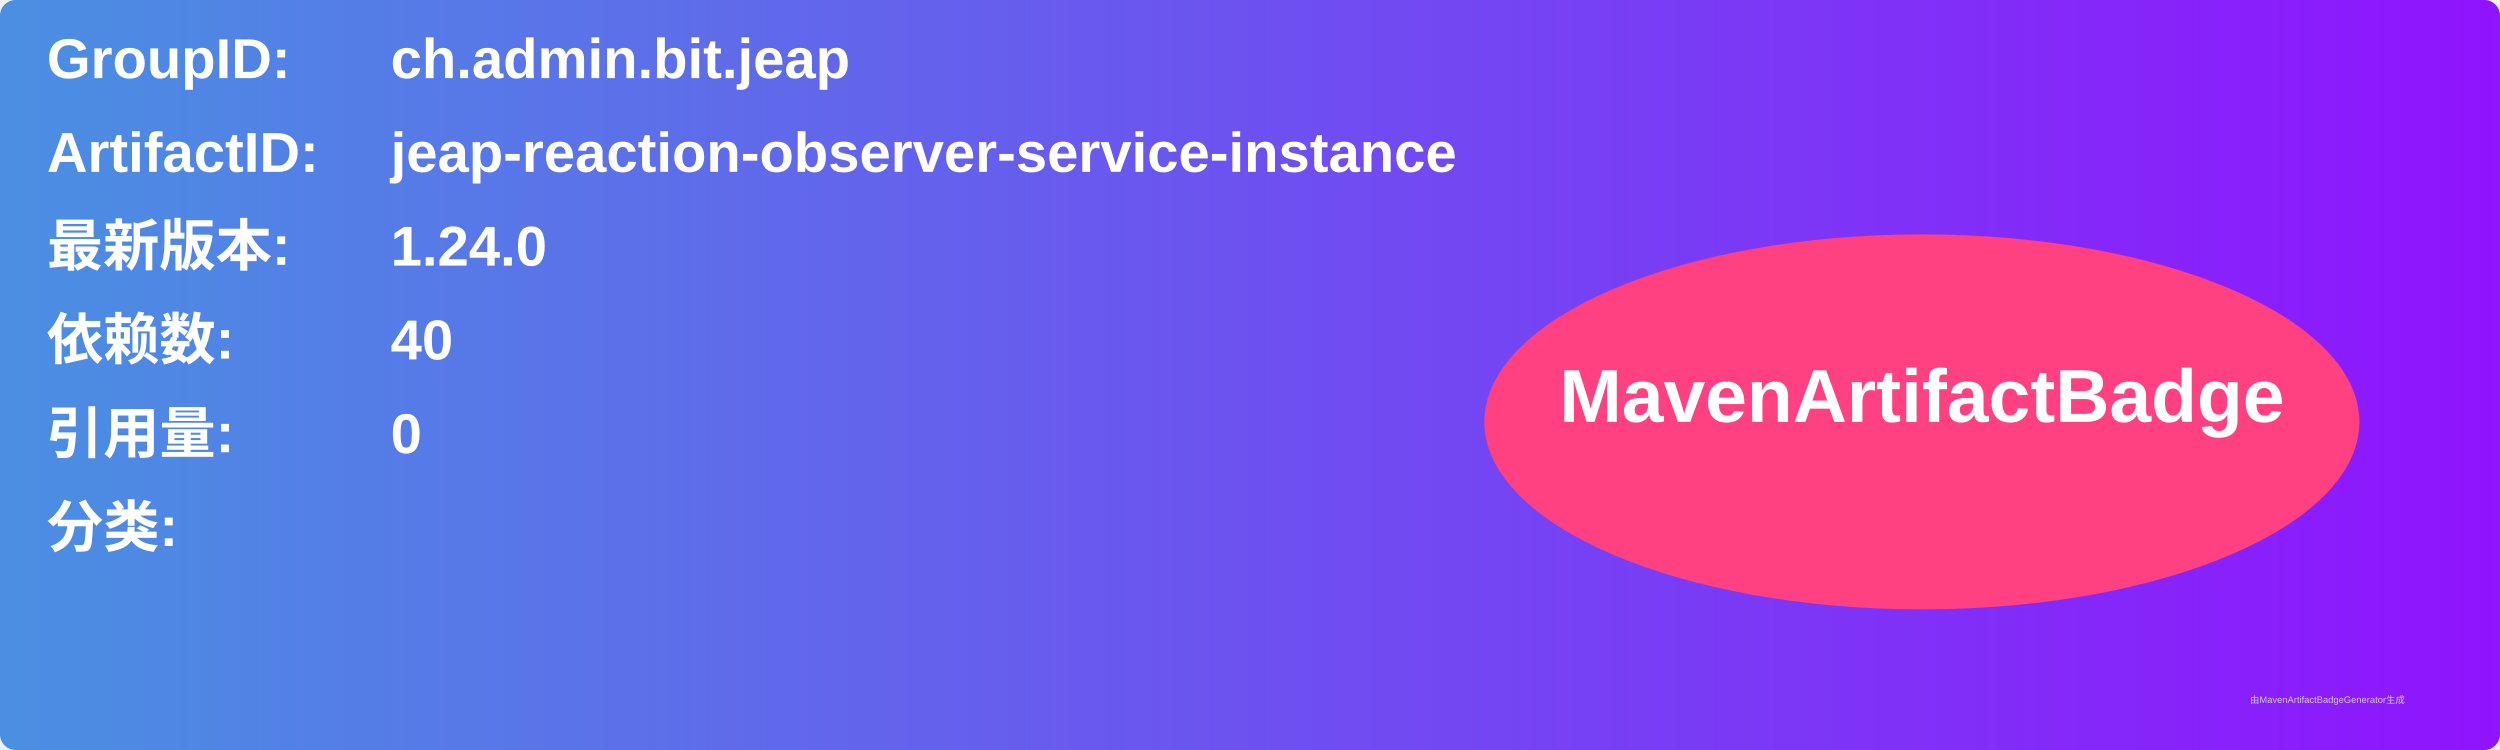
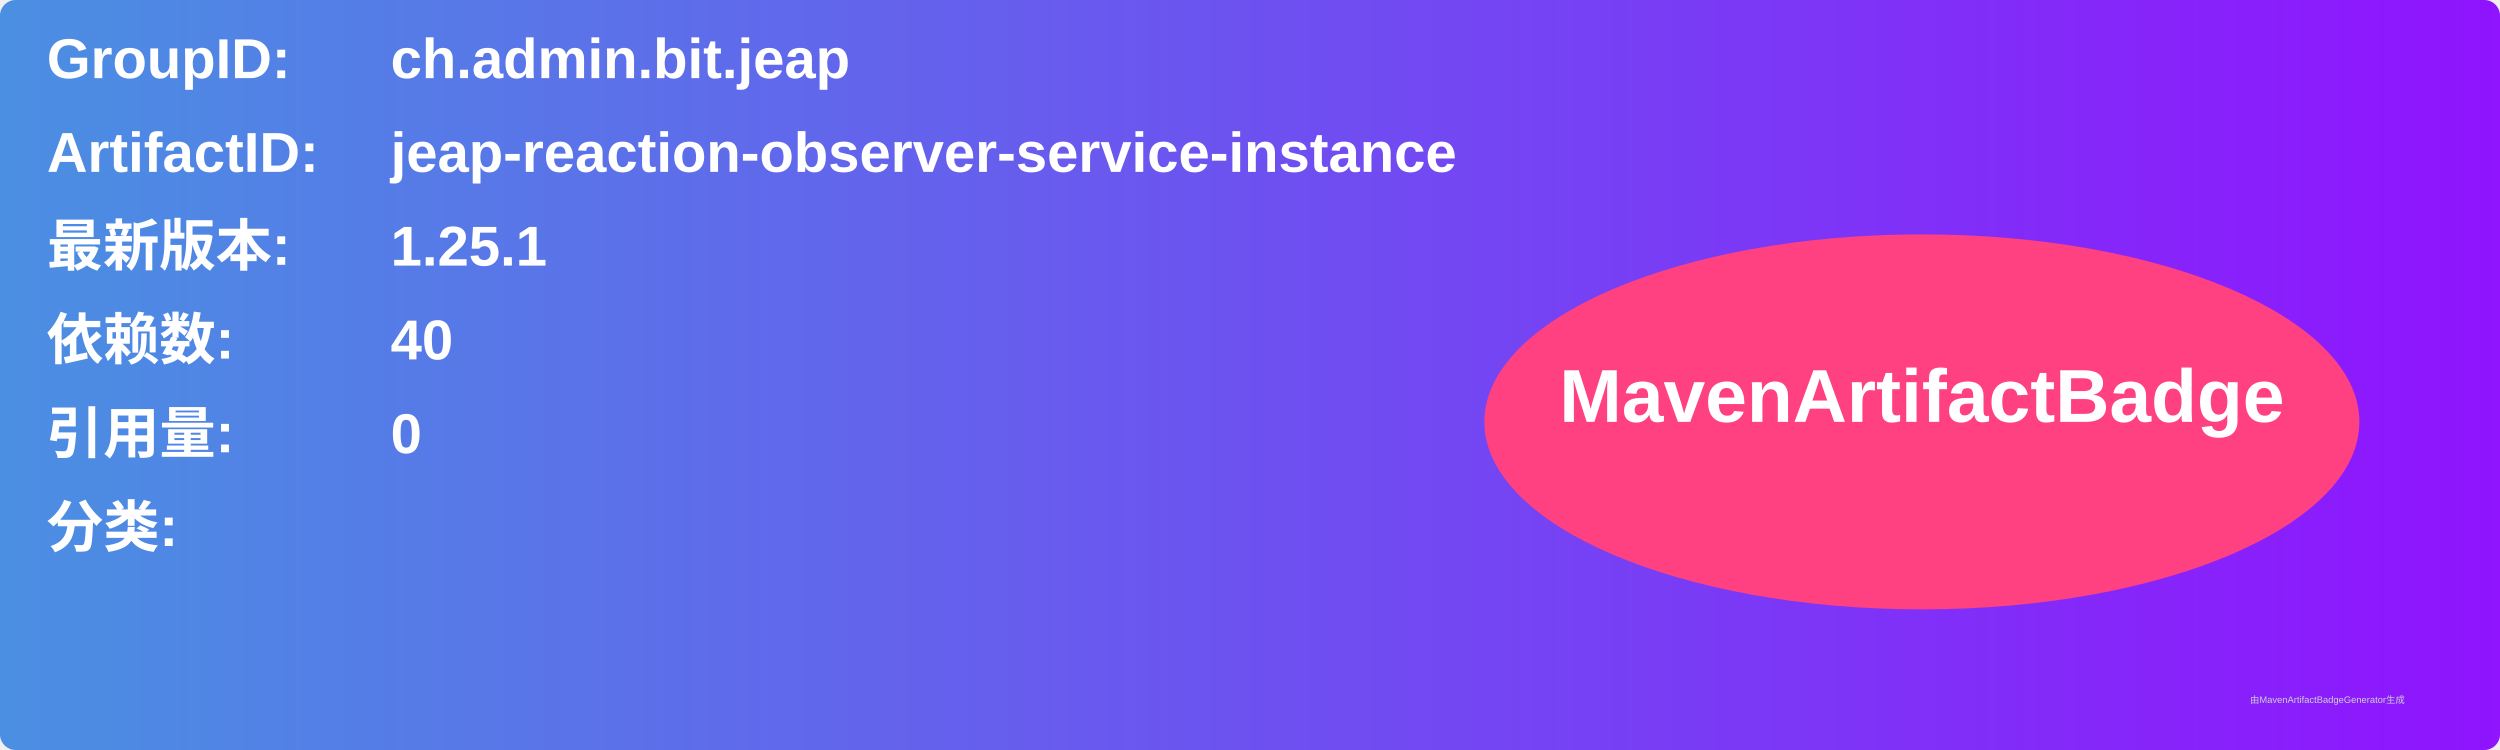
<svg xmlns="http://www.w3.org/2000/svg" width="800" height="240" viewBox="0 0 800 240">
  <linearGradient id="grad" x1="0%" y1="0%" x2="100%" y2="0%">
    <stop offset="0%" stop-color="#4a90e2" />
    <stop offset="100%" stop-color="#9013fe" />
  </linearGradient>
  <rect width="100%" height="100%" rx="5" ry="5" fill="url(#grad)" />
  <g transform="translate(15, 15)">
    <text x="0" y="10" font-family="Arial" font-size="18" fill="white" font-weight="bold" width="260">GroupID:</text>
    <text x="110" y="10" font-family="Arial" font-size="18" fill="white" font-weight="bold" width="460">ch.admin.bit.jeap</text>
    <text x="0" y="40" font-family="Arial" font-size="18" fill="white" font-weight="bold" width="260">ArtifactID:</text>
    <text x="110" y="40" font-family="Arial" font-size="18" fill="white" font-weight="bold" width="460">jeap-reaction-observer-service-instance</text>
    <text x="0" y="70" font-family="Arial" font-size="18" fill="white" font-weight="bold">最新版本:</text>
    <text x="110" y="70" font-family="Arial" font-size="18" fill="white" font-weight="bold">
-       <tspan font-weight="bold">1.24.0</tspan>
+       <tspan font-weight="bold">1.25.1</tspan>
    </text>
    <text x="0" y="100" font-family="Arial" font-size="18" fill="white" font-weight="bold">依赖数: </text>
    <text x="110" y="100" font-family="Arial" font-size="18" fill="white">
      <tspan font-weight="bold">40</tspan>
    </text>
    <text x="0" y="130" font-family="Arial" font-size="18" fill="white" font-weight="bold">引用量: </text>
    <text x="110" y="130" font-family="Arial" font-size="18" fill="white">
      <tspan font-weight="bold">0</tspan>
    </text>
    <text x="0" y="160" font-family="Arial" font-size="18" fill="white" font-weight="bold">分类:</text>
    <text x="10" y="190" font-family="Arial" font-size="10" fill="white">
      <tspan font-weight="bold" />
    </text>
    <ellipse cx="600" cy="120" rx="140" ry="60" fill="#ff4081" />
    <text x="600" y="120" text-anchor="middle" font-family="Arial" font-size="24" fill="white" font-weight="bold">MavenArtifactBadge</text>
  </g>
  <text x="720" y="225" font-family="Arial" font-size="3" fill="#d0d0d0">由MavenArtifactBadgeGenerator生成</text>
</svg>
